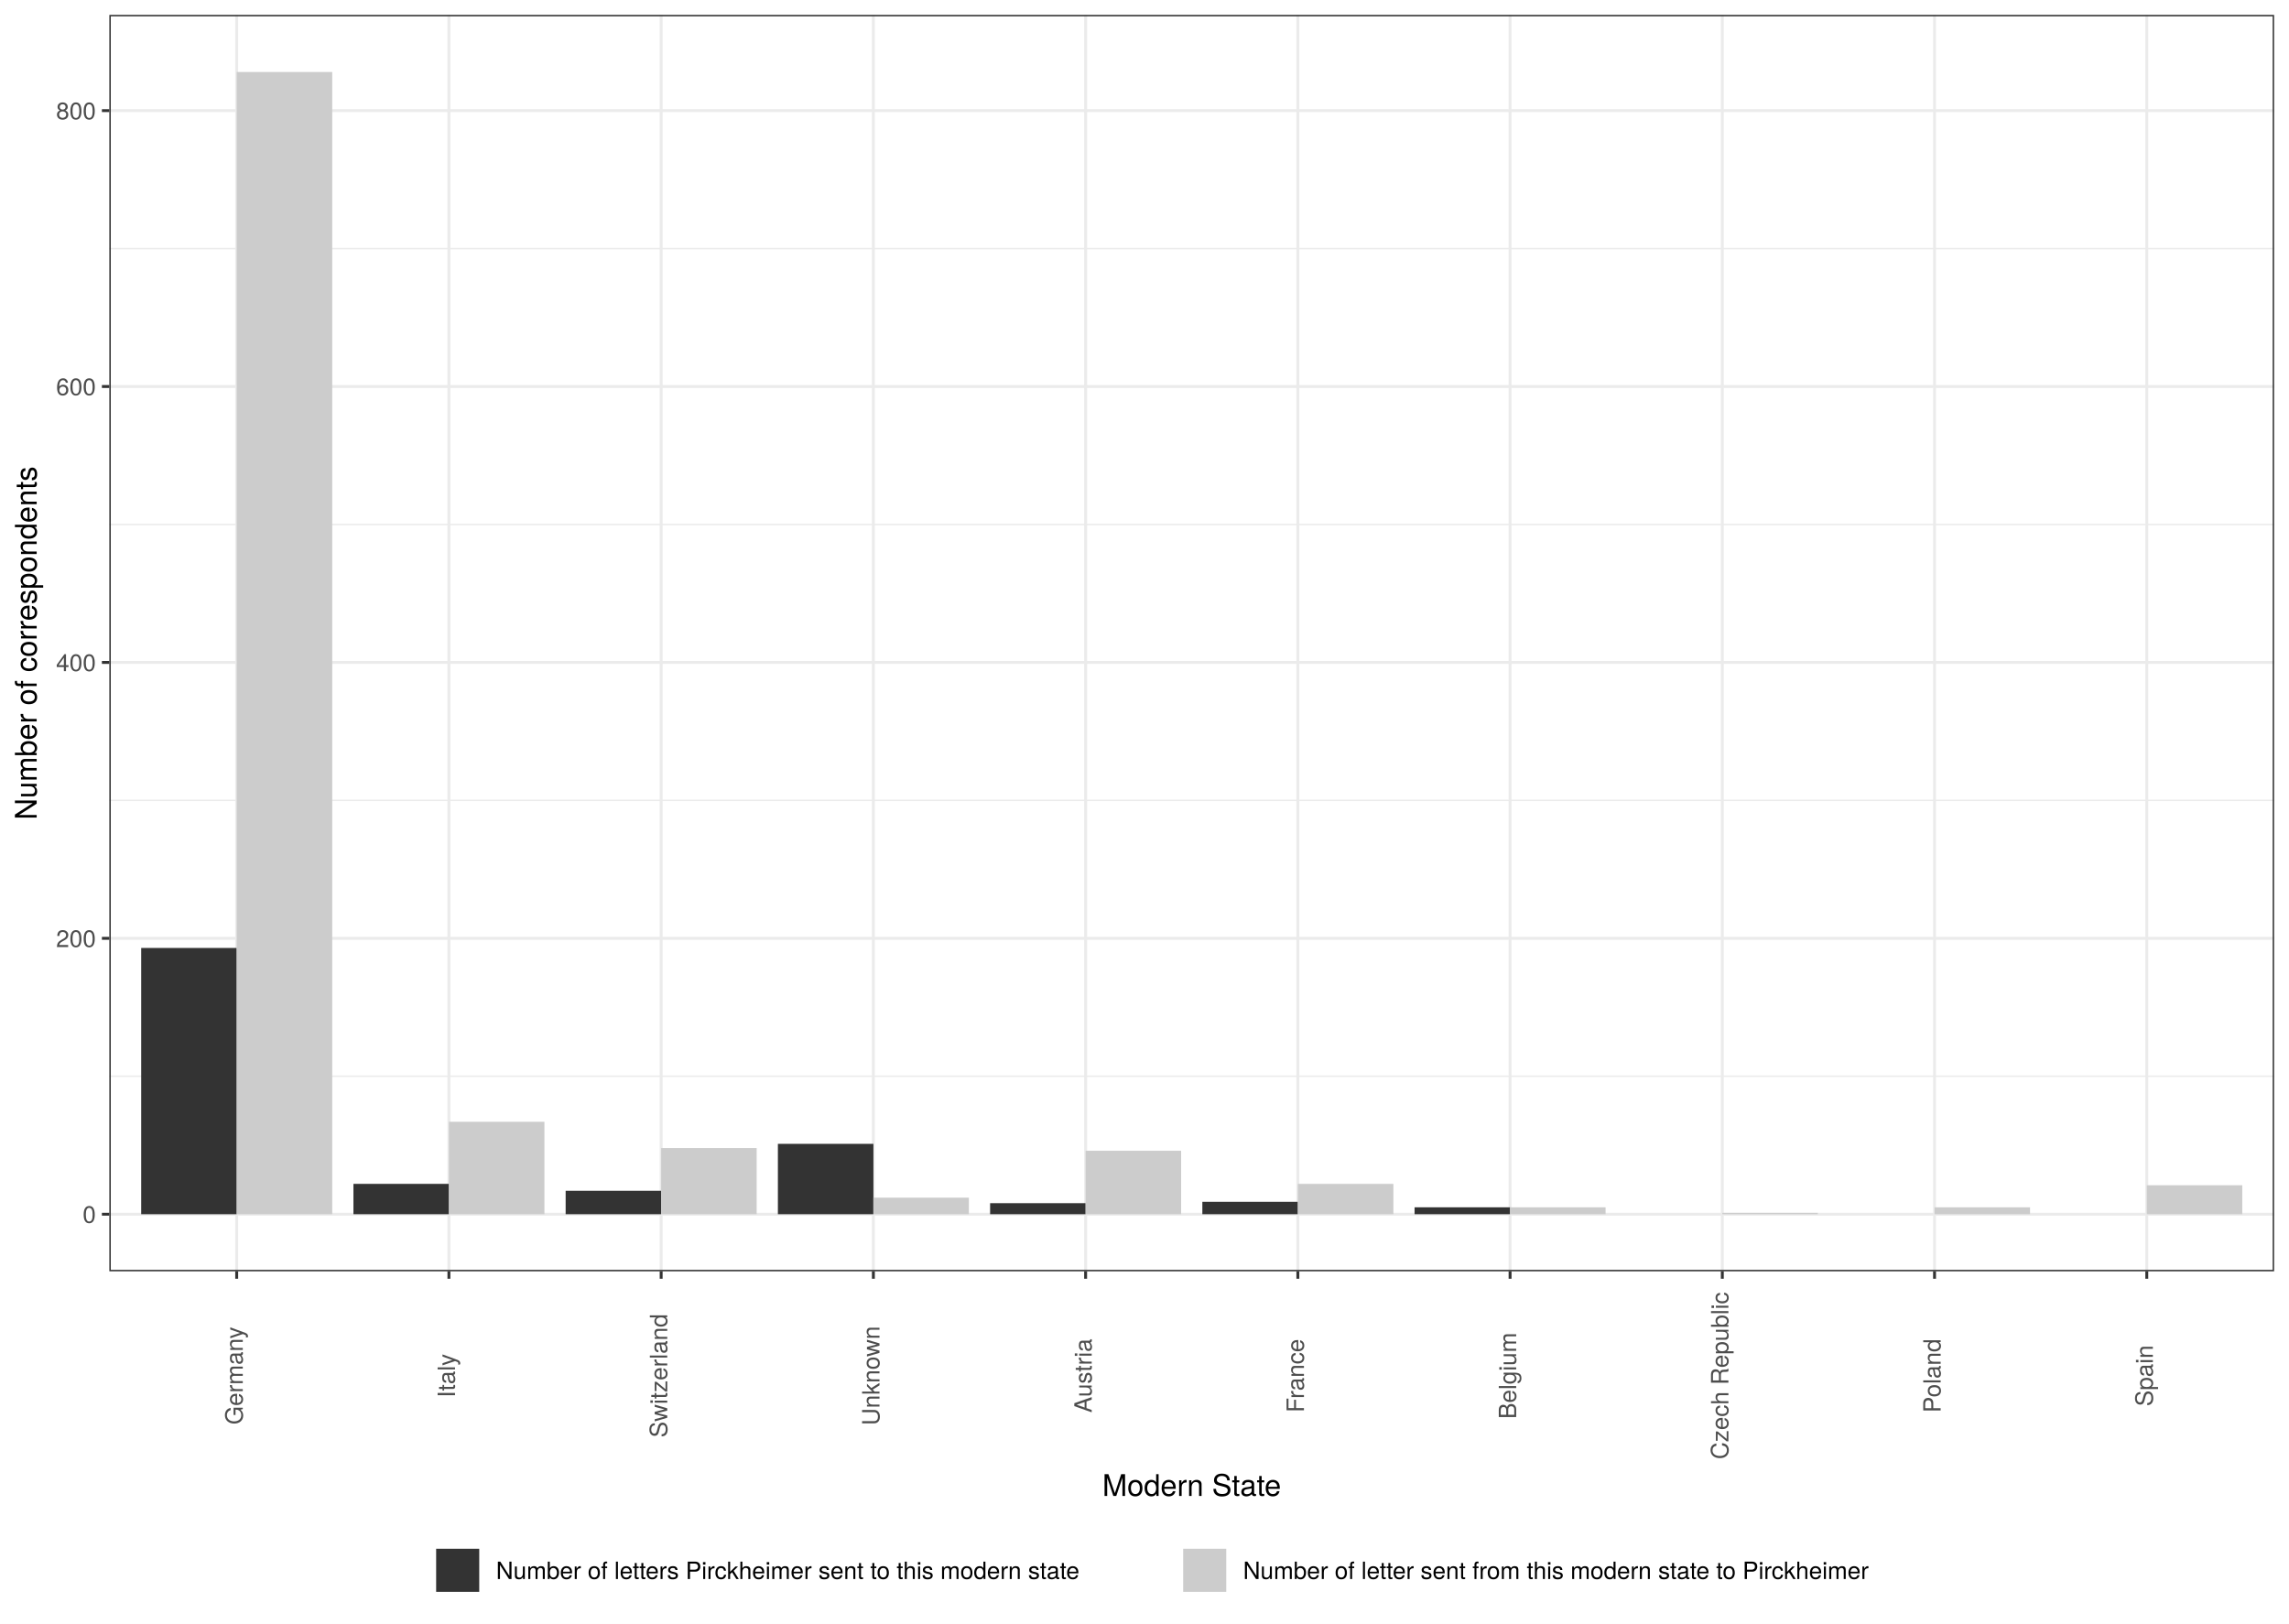
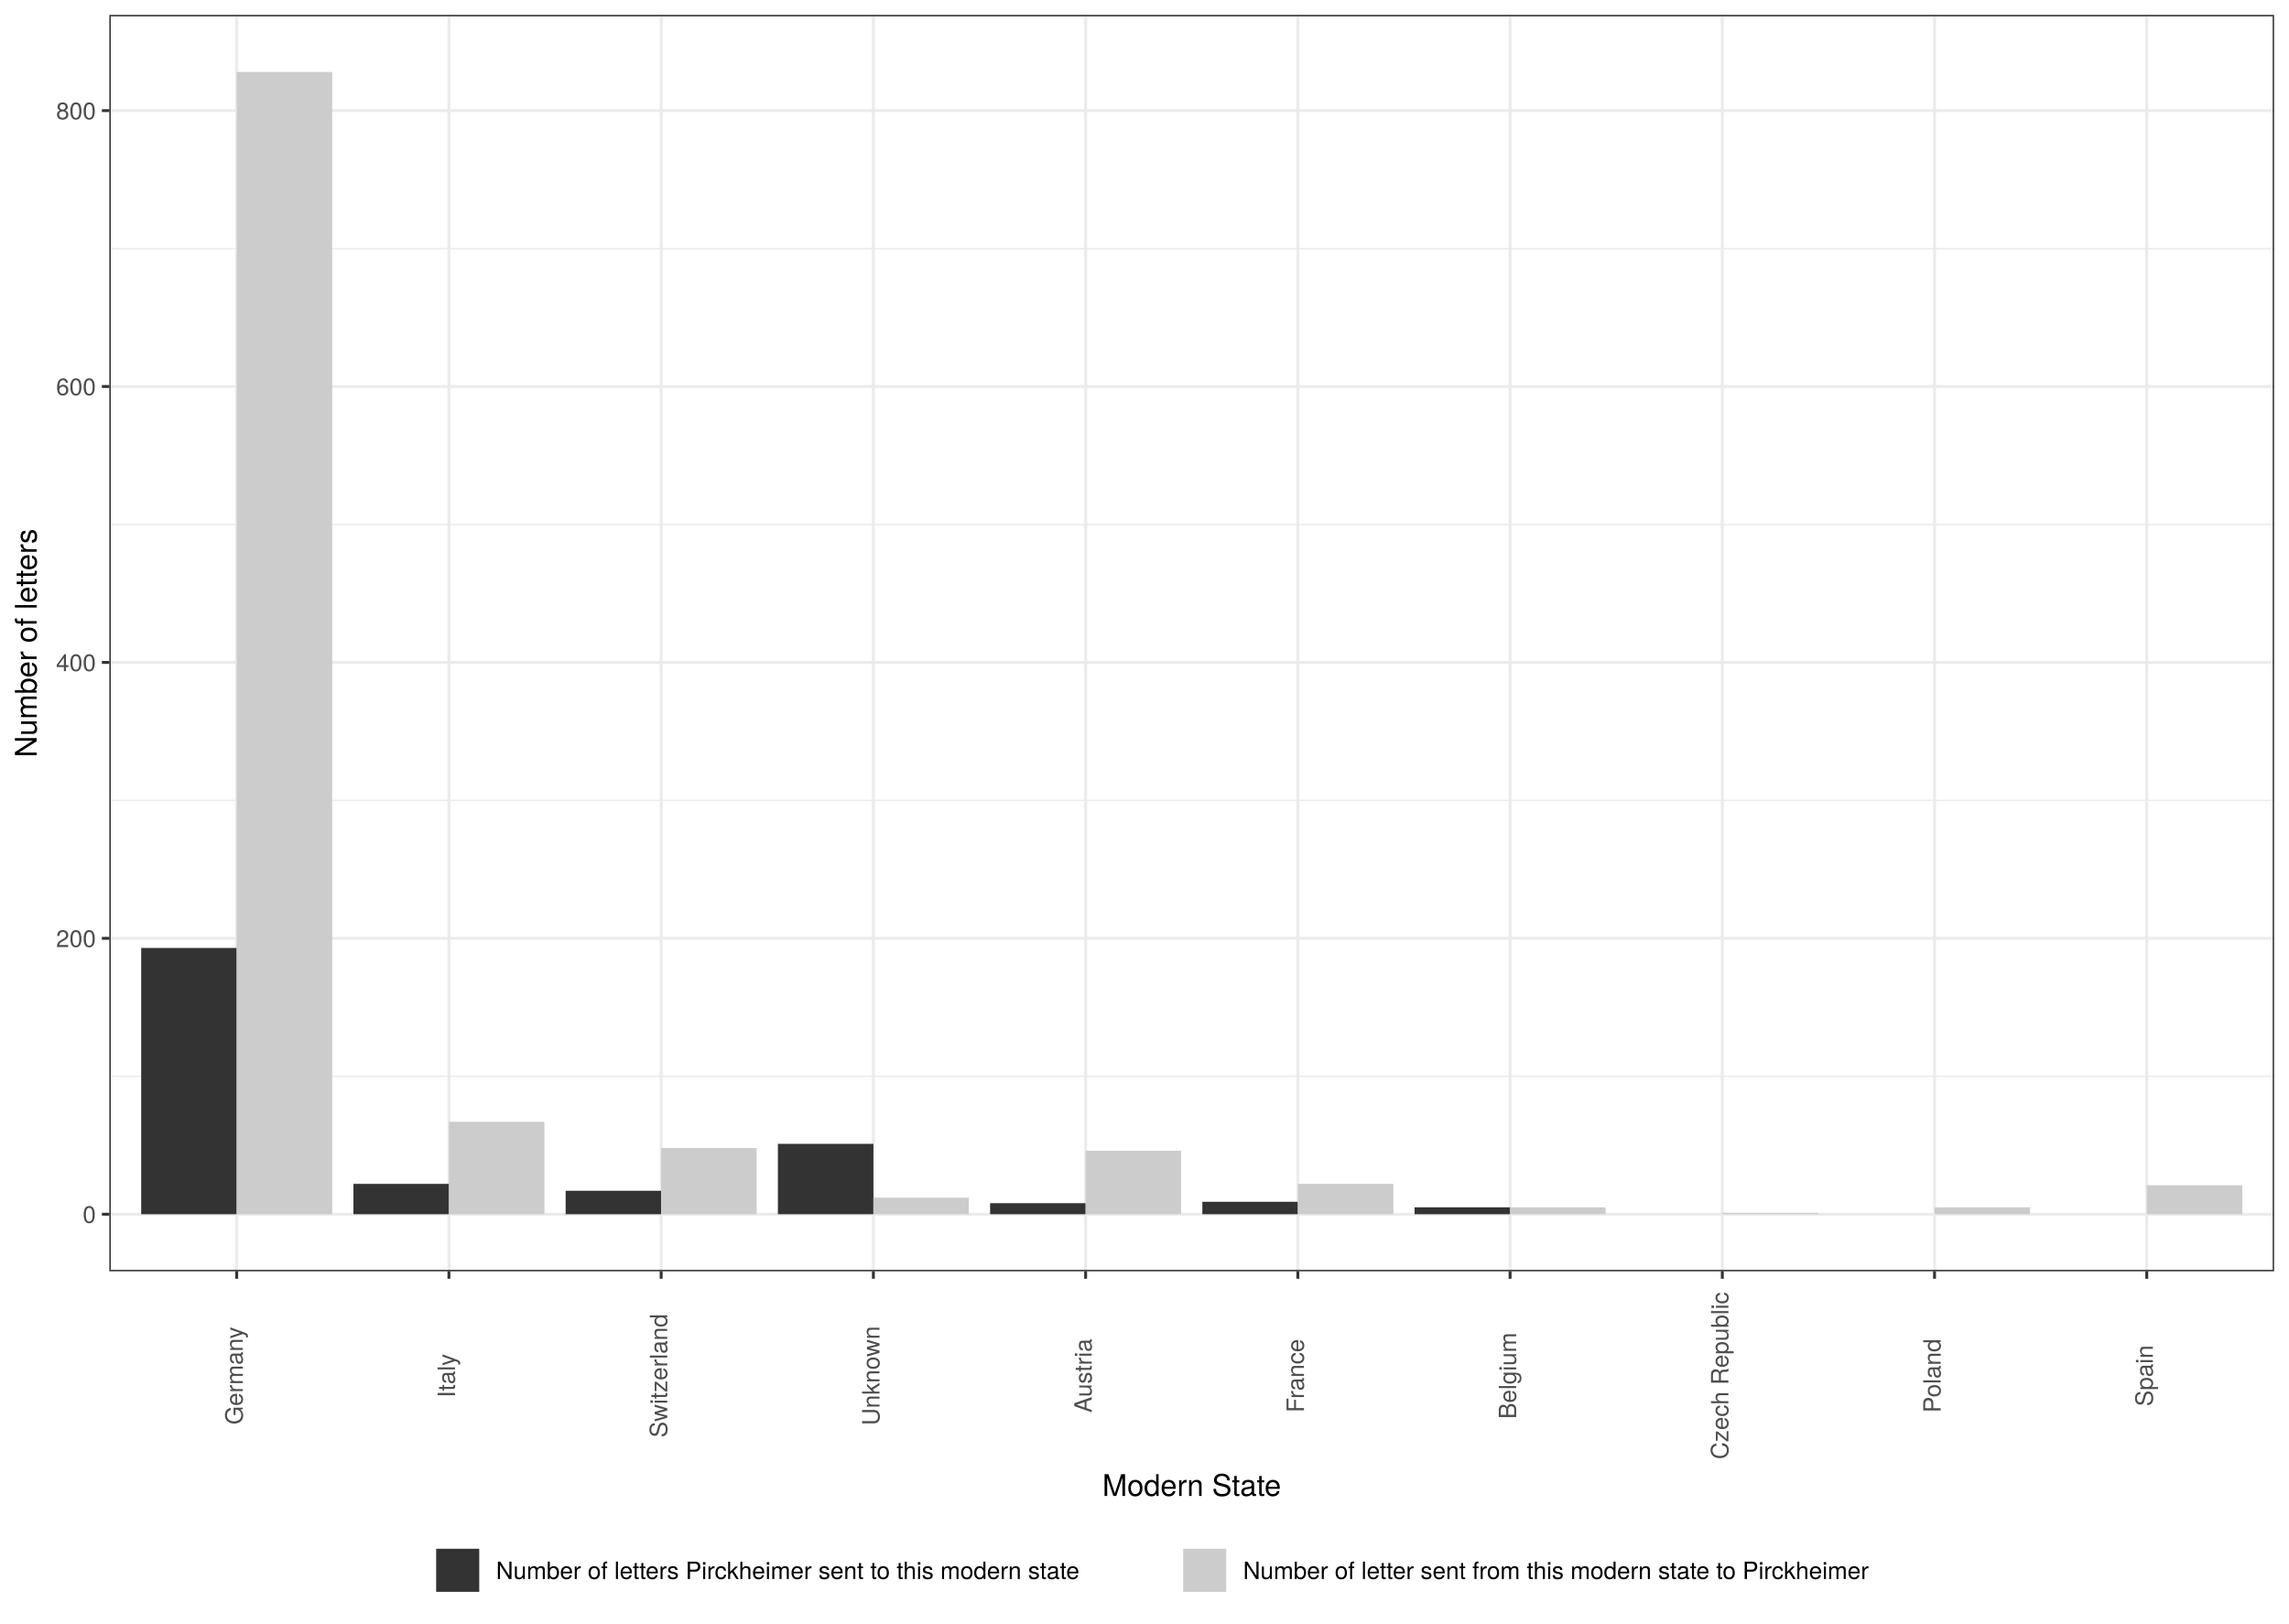
<svg xmlns="http://www.w3.org/2000/svg" class="svglite" width="842.40pt" height="597.60pt" viewBox="0 0 842.40 597.60">
  <defs>
    <style type="text/css">
    .svglite line, .svglite polyline, .svglite polygon, .svglite path, .svglite rect, .svglite circle {
      fill: none;
      stroke: #000000;
      stroke-linecap: round;
      stroke-linejoin: round;
      stroke-miterlimit: 10.00;
    }
    .svglite text {
      white-space: pre;
    }
  </style>
  </defs>
  <rect width="100%" height="100%" style="stroke: none; fill: #FFFFFF;" />
  <defs>
    <clipPath id="cpMC4wMHw4NDIuNDB8MC4wMHw1OTcuNjA=">
      <rect x="0.00" y="0.00" width="842.40" height="597.60" />
    </clipPath>
  </defs>
  <g clip-path="url(#cpMC4wMHw4NDIuNDB8MC4wMHw1OTcuNjA=)">
    <rect x="0.00" y="-0" width="842.40" height="597.60" style="stroke-width: 1.07; stroke: #FFFFFF; fill: #FFFFFF;" />
  </g>
  <defs>
    <clipPath id="cpNDAuMjR8ODM2LjkyfDUuNDh8NDY3Ljk1">
      <rect x="40.24" y="5.48" width="796.68" height="462.47" />
    </clipPath>
  </defs>
  <g clip-path="url(#cpNDAuMjR8ODM2LjkyfDUuNDh8NDY3Ljk1)">
    <rect x="40.24" y="5.48" width="796.68" height="462.47" style="stroke-width: 1.07; stroke: none; fill: #FFFFFF;" />
    <polyline points="40.24,396.15 836.92,396.15 " style="stroke-width: 0.53; stroke: #EBEBEB; stroke-linecap: butt;" />
    <polyline points="40.24,294.60 836.92,294.60 " style="stroke-width: 0.53; stroke: #EBEBEB; stroke-linecap: butt;" />
    <polyline points="40.24,193.05 836.92,193.05 " style="stroke-width: 0.53; stroke: #EBEBEB; stroke-linecap: butt;" />
    <polyline points="40.24,91.49 836.92,91.49 " style="stroke-width: 0.53; stroke: #EBEBEB; stroke-linecap: butt;" />
    <polyline points="40.24,446.93 836.92,446.93 " style="stroke-width: 1.07; stroke: #EBEBEB; stroke-linecap: butt;" />
    <polyline points="40.24,345.38 836.92,345.38 " style="stroke-width: 1.07; stroke: #EBEBEB; stroke-linecap: butt;" />
    <polyline points="40.24,243.82 836.92,243.82 " style="stroke-width: 1.07; stroke: #EBEBEB; stroke-linecap: butt;" />
    <polyline points="40.24,142.27 836.92,142.27 " style="stroke-width: 1.07; stroke: #EBEBEB; stroke-linecap: butt;" />
    <polyline points="40.24,40.72 836.92,40.72 " style="stroke-width: 1.07; stroke: #EBEBEB; stroke-linecap: butt;" />
    <polyline points="87.11,467.95 87.11,5.48 " style="stroke-width: 1.07; stroke: #EBEBEB; stroke-linecap: butt;" />
    <polyline points="165.21,467.95 165.21,5.48 " style="stroke-width: 1.07; stroke: #EBEBEB; stroke-linecap: butt;" />
    <polyline points="243.32,467.95 243.32,5.48 " style="stroke-width: 1.07; stroke: #EBEBEB; stroke-linecap: butt;" />
    <polyline points="321.42,467.95 321.42,5.48 " style="stroke-width: 1.07; stroke: #EBEBEB; stroke-linecap: butt;" />
    <polyline points="399.53,467.95 399.53,5.48 " style="stroke-width: 1.07; stroke: #EBEBEB; stroke-linecap: butt;" />
    <polyline points="477.64,467.95 477.64,5.48 " style="stroke-width: 1.07; stroke: #EBEBEB; stroke-linecap: butt;" />
    <polyline points="555.74,467.95 555.74,5.48 " style="stroke-width: 1.07; stroke: #EBEBEB; stroke-linecap: butt;" />
    <polyline points="633.85,467.95 633.85,5.48 " style="stroke-width: 1.07; stroke: #EBEBEB; stroke-linecap: butt;" />
    <polyline points="711.95,467.95 711.95,5.48 " style="stroke-width: 1.07; stroke: #EBEBEB; stroke-linecap: butt;" />
    <polyline points="790.06,467.95 790.06,5.48 " style="stroke-width: 1.07; stroke: #EBEBEB; stroke-linecap: butt;" />
-     <rect x="51.96" y="348.93" width="35.15" height="98.00" style="stroke-width: 1.07; stroke: none; stroke-linecap: butt; stroke-linejoin: miter; fill: #333333;" />
-     <rect x="130.07" y="435.76" width="35.15" height="11.17" style="stroke-width: 1.07; stroke: none; stroke-linecap: butt; stroke-linejoin: miter; fill: #333333;" />
-     <rect x="208.17" y="438.30" width="35.15" height="8.63" style="stroke-width: 1.07; stroke: none; stroke-linecap: butt; stroke-linejoin: miter; fill: #333333;" />
-     <rect x="286.28" y="421.03" width="35.15" height="25.90" style="stroke-width: 1.07; stroke: none; stroke-linecap: butt; stroke-linejoin: miter; fill: #333333;" />
-     <rect x="364.38" y="442.87" width="35.15" height="4.06" style="stroke-width: 1.07; stroke: none; stroke-linecap: butt; stroke-linejoin: miter; fill: #333333;" />
-     <rect x="442.49" y="442.36" width="35.15" height="4.57" style="stroke-width: 1.07; stroke: none; stroke-linecap: butt; stroke-linejoin: miter; fill: #333333;" />
-     <rect x="520.59" y="444.39" width="35.15" height="2.54" style="stroke-width: 1.07; stroke: none; stroke-linecap: butt; stroke-linejoin: miter; fill: #333333;" />
-     <rect x="87.11" y="26.50" width="35.15" height="420.43" style="stroke-width: 1.07; stroke: none; stroke-linecap: butt; stroke-linejoin: miter; fill: #CCCCCC;" />
-     <rect x="165.21" y="412.91" width="35.15" height="34.02" style="stroke-width: 1.07; stroke: none; stroke-linecap: butt; stroke-linejoin: miter; fill: #CCCCCC;" />
-     <rect x="243.32" y="422.56" width="35.15" height="24.37" style="stroke-width: 1.07; stroke: none; stroke-linecap: butt; stroke-linejoin: miter; fill: #CCCCCC;" />
-     <rect x="321.42" y="440.84" width="35.15" height="6.09" style="stroke-width: 1.07; stroke: none; stroke-linecap: butt; stroke-linejoin: miter; fill: #CCCCCC;" />
-     <rect x="399.53" y="423.57" width="35.15" height="23.36" style="stroke-width: 1.07; stroke: none; stroke-linecap: butt; stroke-linejoin: miter; fill: #CCCCCC;" />
-     <rect x="477.64" y="435.76" width="35.15" height="11.17" style="stroke-width: 1.07; stroke: none; stroke-linecap: butt; stroke-linejoin: miter; fill: #CCCCCC;" />
-     <rect x="555.74" y="444.39" width="35.15" height="2.54" style="stroke-width: 1.07; stroke: none; stroke-linecap: butt; stroke-linejoin: miter; fill: #CCCCCC;" />
-     <rect x="790.06" y="436.27" width="35.15" height="10.66" style="stroke-width: 1.07; stroke: none; stroke-linecap: butt; stroke-linejoin: miter; fill: #CCCCCC;" />
-     <rect x="711.95" y="444.39" width="35.15" height="2.54" style="stroke-width: 1.07; stroke: none; stroke-linecap: butt; stroke-linejoin: miter; fill: #CCCCCC;" />
-     <rect x="633.85" y="446.42" width="35.15" height="0.51" style="stroke-width: 1.07; stroke: none; stroke-linecap: butt; stroke-linejoin: miter; fill: #CCCCCC;" />
+     <rect x="51.96" y="348.93" width="35.15" height="98.00" style="stroke-width: 1.07; stroke: none; stroke-linecap: square; stroke-linejoin: miter; fill: #333333;" />
+     <rect x="87.11" y="26.50" width="35.15" height="420.43" style="stroke-width: 1.07; stroke: none; stroke-linecap: square; stroke-linejoin: miter; fill: #CCCCCC;" />
+     <rect x="130.07" y="435.76" width="35.15" height="11.17" style="stroke-width: 1.07; stroke: none; stroke-linecap: square; stroke-linejoin: miter; fill: #333333;" />
+     <rect x="165.21" y="412.91" width="35.15" height="34.02" style="stroke-width: 1.07; stroke: none; stroke-linecap: square; stroke-linejoin: miter; fill: #CCCCCC;" />
+     <rect x="208.17" y="438.30" width="35.15" height="8.63" style="stroke-width: 1.07; stroke: none; stroke-linecap: square; stroke-linejoin: miter; fill: #333333;" />
+     <rect x="243.32" y="422.56" width="35.15" height="24.37" style="stroke-width: 1.07; stroke: none; stroke-linecap: square; stroke-linejoin: miter; fill: #CCCCCC;" />
+     <rect x="286.28" y="421.03" width="35.15" height="25.90" style="stroke-width: 1.07; stroke: none; stroke-linecap: square; stroke-linejoin: miter; fill: #333333;" />
+     <rect x="321.42" y="440.84" width="35.15" height="6.09" style="stroke-width: 1.07; stroke: none; stroke-linecap: square; stroke-linejoin: miter; fill: #CCCCCC;" />
+     <rect x="364.38" y="442.87" width="35.15" height="4.06" style="stroke-width: 1.07; stroke: none; stroke-linecap: square; stroke-linejoin: miter; fill: #333333;" />
+     <rect x="399.53" y="423.57" width="35.15" height="23.36" style="stroke-width: 1.07; stroke: none; stroke-linecap: square; stroke-linejoin: miter; fill: #CCCCCC;" />
+     <rect x="442.49" y="442.36" width="35.15" height="4.57" style="stroke-width: 1.07; stroke: none; stroke-linecap: square; stroke-linejoin: miter; fill: #333333;" />
+     <rect x="477.64" y="435.76" width="35.15" height="11.17" style="stroke-width: 1.07; stroke: none; stroke-linecap: square; stroke-linejoin: miter; fill: #CCCCCC;" />
+     <rect x="520.59" y="444.39" width="35.15" height="2.54" style="stroke-width: 1.07; stroke: none; stroke-linecap: square; stroke-linejoin: miter; fill: #333333;" />
+     <rect x="555.74" y="444.39" width="35.15" height="2.54" style="stroke-width: 1.07; stroke: none; stroke-linecap: square; stroke-linejoin: miter; fill: #CCCCCC;" />
+     <rect x="790.06" y="436.27" width="35.15" height="10.66" style="stroke-width: 1.07; stroke: none; stroke-linecap: square; stroke-linejoin: miter; fill: #CCCCCC;" />
+     <rect x="711.95" y="444.39" width="35.15" height="2.54" style="stroke-width: 1.07; stroke: none; stroke-linecap: square; stroke-linejoin: miter; fill: #CCCCCC;" />
+     <rect x="633.85" y="446.42" width="35.15" height="0.51" style="stroke-width: 1.07; stroke: none; stroke-linecap: square; stroke-linejoin: miter; fill: #CCCCCC;" />
    <rect x="40.24" y="5.48" width="796.68" height="462.47" style="stroke-width: 1.07; stroke: #333333;" />
  </g>
  <g clip-path="url(#cpMC4wMHw4NDIuNDB8MC4wMHw1OTcuNjA=)">
    <text x="35.31" y="450.14" text-anchor="end" style="font-size: 8.80px;fill: #4D4D4D; font-family: &quot;TeX Gyre Heros&quot;;" textLength="5.59px" lengthAdjust="spacingAndGlyphs">0</text>
    <text x="35.31" y="348.59" text-anchor="end" style="font-size: 8.80px;fill: #4D4D4D; font-family: &quot;TeX Gyre Heros&quot;;" textLength="16.78px" lengthAdjust="spacingAndGlyphs">200</text>
    <text x="35.31" y="247.03" text-anchor="end" style="font-size: 8.80px;fill: #4D4D4D; font-family: &quot;TeX Gyre Heros&quot;;" textLength="16.78px" lengthAdjust="spacingAndGlyphs">400</text>
    <text x="35.31" y="145.48" text-anchor="end" style="font-size: 8.80px;fill: #4D4D4D; font-family: &quot;TeX Gyre Heros&quot;;" textLength="16.78px" lengthAdjust="spacingAndGlyphs">600</text>
    <text x="35.31" y="43.93" text-anchor="end" style="font-size: 8.80px;fill: #4D4D4D; font-family: &quot;TeX Gyre Heros&quot;;" textLength="16.78px" lengthAdjust="spacingAndGlyphs">800</text>
    <polyline points="37.50,446.93 40.24,446.93 " style="stroke-width: 1.07; stroke: #333333; stroke-linecap: butt;" />
    <polyline points="37.50,345.38 40.24,345.38 " style="stroke-width: 1.07; stroke: #333333; stroke-linecap: butt;" />
    <polyline points="37.50,243.82 40.24,243.82 " style="stroke-width: 1.07; stroke: #333333; stroke-linecap: butt;" />
    <polyline points="37.50,142.27 40.24,142.27 " style="stroke-width: 1.07; stroke: #333333; stroke-linecap: butt;" />
    <polyline points="37.50,40.72 40.24,40.72 " style="stroke-width: 1.07; stroke: #333333; stroke-linecap: butt;" />
    <polyline points="87.11,470.69 87.11,467.95 " style="stroke-width: 1.07; stroke: #333333; stroke-linecap: butt;" />
    <polyline points="165.21,470.69 165.21,467.95 " style="stroke-width: 1.07; stroke: #333333; stroke-linecap: butt;" />
    <polyline points="243.32,470.69 243.32,467.95 " style="stroke-width: 1.07; stroke: #333333; stroke-linecap: butt;" />
    <polyline points="321.42,470.69 321.42,467.95 " style="stroke-width: 1.07; stroke: #333333; stroke-linecap: butt;" />
    <polyline points="399.53,470.69 399.53,467.95 " style="stroke-width: 1.07; stroke: #333333; stroke-linecap: butt;" />
    <polyline points="477.64,470.69 477.64,467.95 " style="stroke-width: 1.07; stroke: #333333; stroke-linecap: butt;" />
    <polyline points="555.74,470.69 555.74,467.95 " style="stroke-width: 1.07; stroke: #333333; stroke-linecap: butt;" />
    <polyline points="633.85,470.69 633.85,467.95 " style="stroke-width: 1.07; stroke: #333333; stroke-linecap: butt;" />
    <polyline points="711.95,470.69 711.95,467.95 " style="stroke-width: 1.07; stroke: #333333; stroke-linecap: butt;" />
    <polyline points="790.06,470.69 790.06,467.95 " style="stroke-width: 1.07; stroke: #333333; stroke-linecap: butt;" />
    <text transform="translate(89.35,506.38) rotate(-90)" text-anchor="middle" style="font-size: 8.80px;fill: #4D4D4D; font-family: &quot;TeX Gyre Heros&quot;;" textLength="40.44px" lengthAdjust="spacingAndGlyphs">Germany</text>
    <text transform="translate(167.46,506.38) rotate(-90)" text-anchor="middle" style="font-size: 8.80px;fill: #4D4D4D; font-family: &quot;TeX Gyre Heros&quot;;" textLength="19.09px" lengthAdjust="spacingAndGlyphs">Italy</text>
    <text transform="translate(245.56,506.38) rotate(-90)" text-anchor="middle" style="font-size: 8.80px;fill: #4D4D4D; font-family: &quot;TeX Gyre Heros&quot;;" textLength="51.32px" lengthAdjust="spacingAndGlyphs">Switzerland</text>
    <text transform="translate(323.67,506.38) rotate(-90)" text-anchor="middle" style="font-size: 8.80px;fill: #4D4D4D; font-family: &quot;TeX Gyre Heros&quot;;" textLength="40.83px" lengthAdjust="spacingAndGlyphs">Unknown</text>
    <text transform="translate(401.77,506.38) rotate(-90)" text-anchor="middle" style="font-size: 8.80px;fill: #4D4D4D; font-family: &quot;TeX Gyre Heros&quot;;" textLength="31.08px" lengthAdjust="spacingAndGlyphs">Austria</text>
    <text transform="translate(479.88,506.38) rotate(-90)" text-anchor="middle" style="font-size: 8.80px;fill: #4D4D4D; font-family: &quot;TeX Gyre Heros&quot;;" textLength="29.25px" lengthAdjust="spacingAndGlyphs">France</text>
    <text transform="translate(557.99,506.38) rotate(-90)" text-anchor="middle" style="font-size: 8.80px;fill: #4D4D4D; font-family: &quot;TeX Gyre Heros&quot;;" textLength="36.07px" lengthAdjust="spacingAndGlyphs">Belgium</text>
    <text transform="translate(636.09,506.38) rotate(-90)" text-anchor="middle" style="font-size: 8.80px;fill: #4D4D4D; font-family: &quot;TeX Gyre Heros&quot;;" textLength="66.99px" lengthAdjust="spacingAndGlyphs">Czech Republic</text>
    <text transform="translate(714.20,506.38) rotate(-90)" text-anchor="middle" style="font-size: 8.80px;fill: #4D4D4D; font-family: &quot;TeX Gyre Heros&quot;;" textLength="29.38px" lengthAdjust="spacingAndGlyphs">Poland</text>
    <text transform="translate(792.30,506.38) rotate(-90)" text-anchor="middle" style="font-size: 8.80px;fill: #4D4D4D; font-family: &quot;TeX Gyre Heros&quot;;" textLength="24.59px" lengthAdjust="spacingAndGlyphs">Spain</text>
    <text x="438.58" y="550.63" text-anchor="middle" style="font-size: 11.00px; font-family: &quot;TeX Gyre Heros&quot;;" textLength="73.89px" lengthAdjust="spacingAndGlyphs">Modern State</text>
-     <text transform="translate(13.50,236.72) rotate(-90)" text-anchor="middle" style="font-size: 11.00px; font-family: &quot;TeX Gyre Heros&quot;;" textLength="147.12px" lengthAdjust="spacingAndGlyphs">Number of correspondents</text>
+     <text transform="translate(13.50,236.72) rotate(-90)" text-anchor="middle" style="font-size: 11.00px; font-family: &quot;TeX Gyre Heros&quot;;" textLength="97.26px" lengthAdjust="spacingAndGlyphs">Number of letters</text>
    <rect x="148.84" y="563.88" width="579.49" height="28.24" style="stroke-width: 1.07; stroke: none; fill: #FFFFFF;" />
    <rect x="159.80" y="569.36" width="17.28" height="17.28" style="stroke-width: 1.07; stroke: none; fill: #FFFFFF;" />
-     <rect x="160.51" y="570.07" width="15.86" height="15.86" style="stroke-width: 1.07; stroke: none; stroke-linecap: butt; stroke-linejoin: miter; fill: #333333;" />
+     <rect x="160.51" y="570.07" width="15.86" height="15.86" style="stroke-width: 1.07; stroke: none; stroke-linecap: square; stroke-linejoin: miter; fill: #333333;" />
    <rect x="434.72" y="569.36" width="17.28" height="17.28" style="stroke-width: 1.07; stroke: none; fill: #FFFFFF;" />
-     <rect x="435.43" y="570.07" width="15.86" height="15.86" style="stroke-width: 1.07; stroke: none; stroke-linecap: butt; stroke-linejoin: miter; fill: #CCCCCC;" />
+     <rect x="435.43" y="570.07" width="15.86" height="15.86" style="stroke-width: 1.07; stroke: none; stroke-linecap: square; stroke-linejoin: miter; fill: #CCCCCC;" />
    <text x="182.56" y="581.21" style="font-size: 8.80px; font-family: &quot;TeX Gyre Heros&quot;;" textLength="246.69px" lengthAdjust="spacingAndGlyphs">Number of letters Pirckheimer sent to this modern state</text>
    <text x="457.48" y="581.21" style="font-size: 8.80px; font-family: &quot;TeX Gyre Heros&quot;;" textLength="265.36px" lengthAdjust="spacingAndGlyphs">Number of letter sent from this modern state to Pirckheimer</text>
  </g>
</svg>
